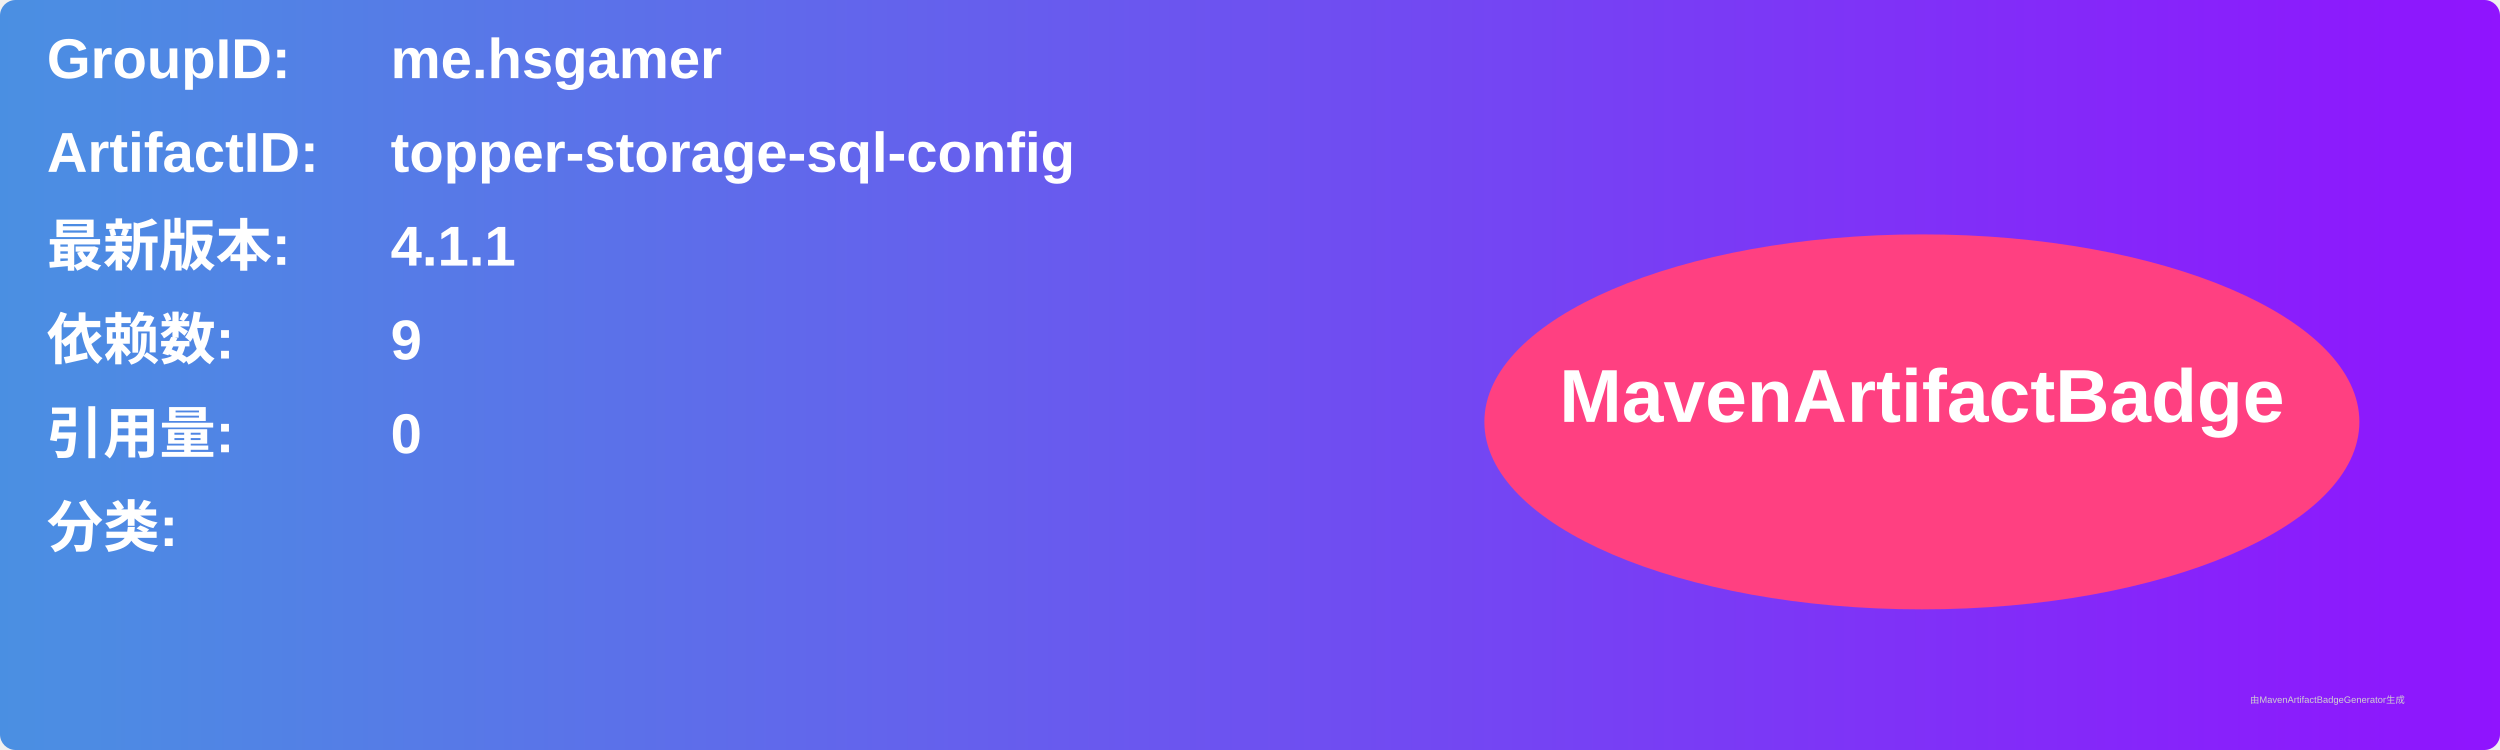
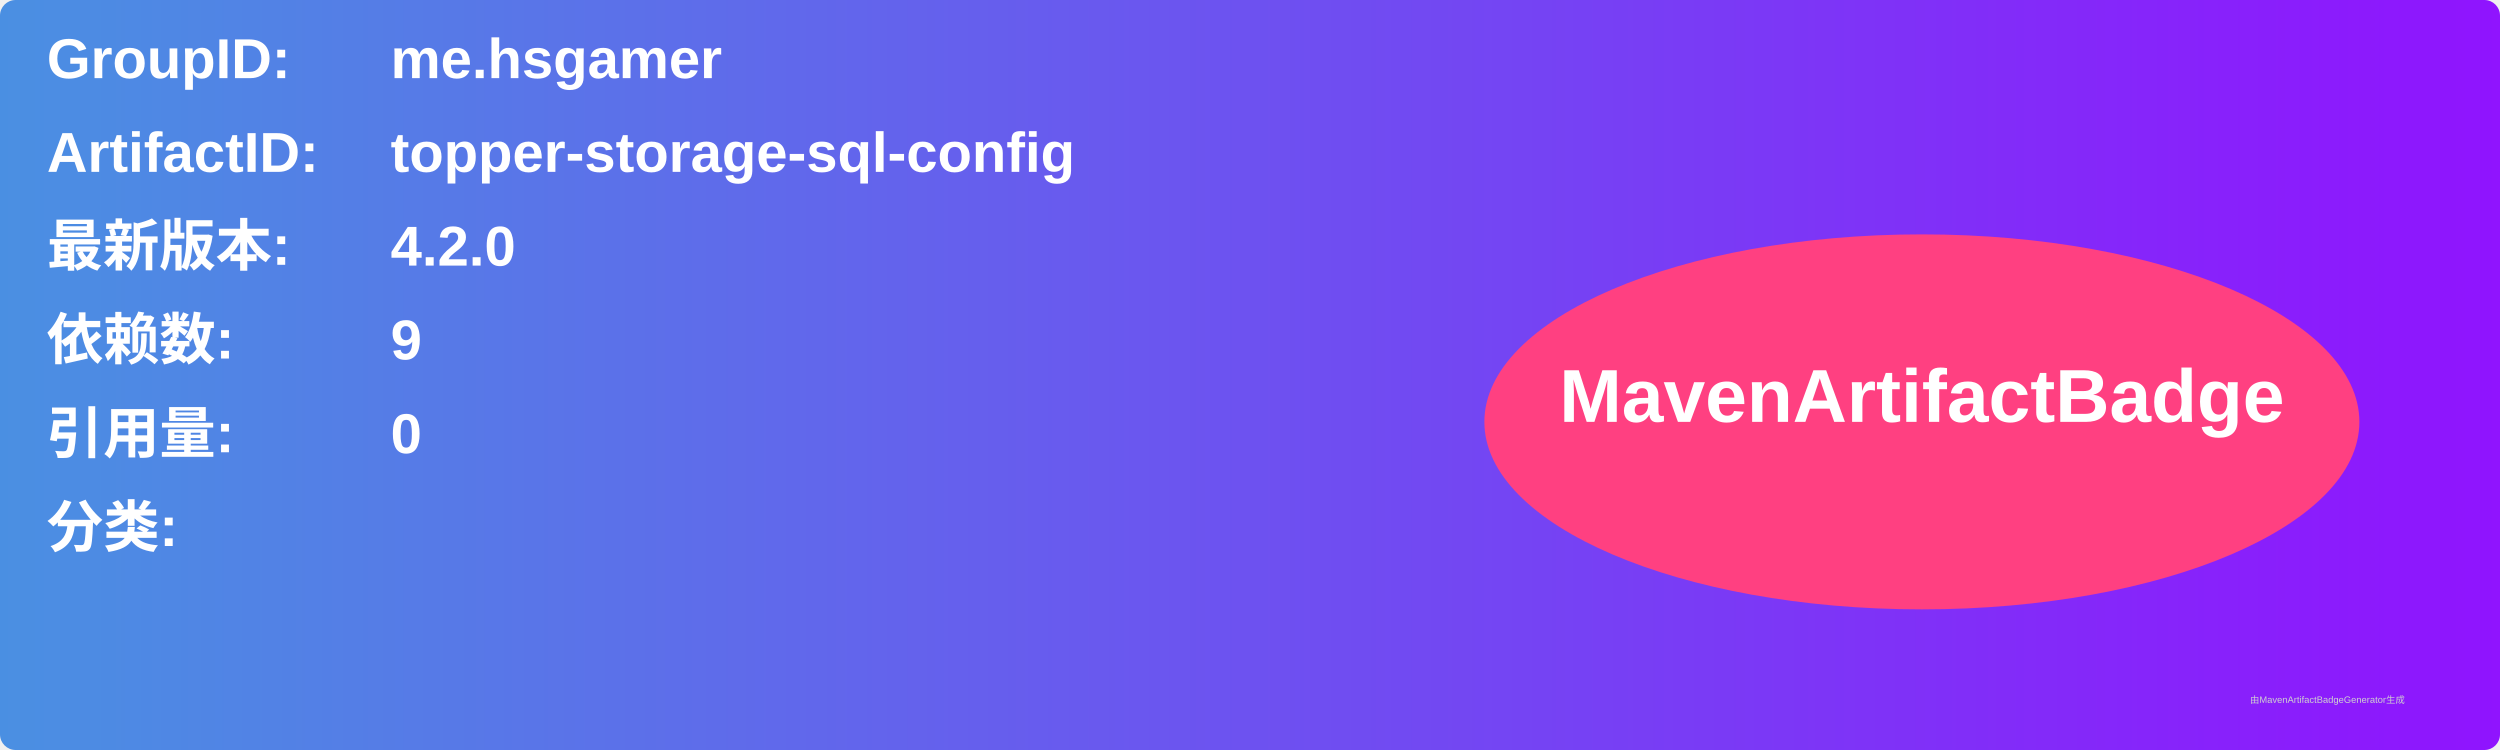
<svg xmlns="http://www.w3.org/2000/svg" width="800" height="240" viewBox="0 0 800 240">
  <linearGradient id="grad" x1="0%" y1="0%" x2="100%" y2="0%">
    <stop offset="0%" stop-color="#4a90e2" />
    <stop offset="100%" stop-color="#9013fe" />
  </linearGradient>
  <rect width="100%" height="100%" rx="5" ry="5" fill="url(#grad)" />
  <g transform="translate(15, 15)">
    <text x="0" y="10" font-family="Arial" font-size="18" fill="white" font-weight="bold" width="260">GroupID:</text>
    <text x="110" y="10" font-family="Arial" font-size="18" fill="white" font-weight="bold" width="460">me.hsgamer</text>
    <text x="0" y="40" font-family="Arial" font-size="18" fill="white" font-weight="bold" width="260">ArtifactID:</text>
    <text x="110" y="40" font-family="Arial" font-size="18" fill="white" font-weight="bold" width="460">topper-storage-sql-config</text>
    <text x="0" y="70" font-family="Arial" font-size="18" fill="white" font-weight="bold">最新版本:</text>
    <text x="110" y="70" font-family="Arial" font-size="18" fill="white" font-weight="bold">
-       <tspan font-weight="bold">4.1.1</tspan>
+       <tspan font-weight="bold">4.2.0</tspan>
    </text>
    <text x="0" y="100" font-family="Arial" font-size="18" fill="white" font-weight="bold">依赖数: </text>
    <text x="110" y="100" font-family="Arial" font-size="18" fill="white">
      <tspan font-weight="bold">9</tspan>
    </text>
    <text x="0" y="130" font-family="Arial" font-size="18" fill="white" font-weight="bold">引用量: </text>
    <text x="110" y="130" font-family="Arial" font-size="18" fill="white">
      <tspan font-weight="bold">0</tspan>
    </text>
    <text x="0" y="160" font-family="Arial" font-size="18" fill="white" font-weight="bold">分类:</text>
    <text x="10" y="190" font-family="Arial" font-size="10" fill="white">
      <tspan font-weight="bold" />
    </text>
    <ellipse cx="600" cy="120" rx="140" ry="60" fill="#ff4081" />
    <text x="600" y="120" text-anchor="middle" font-family="Arial" font-size="24" fill="white" font-weight="bold">MavenArtifactBadge</text>
  </g>
  <text x="720" y="225" font-family="Arial" font-size="3" fill="#d0d0d0">由MavenArtifactBadgeGenerator生成</text>
</svg>
